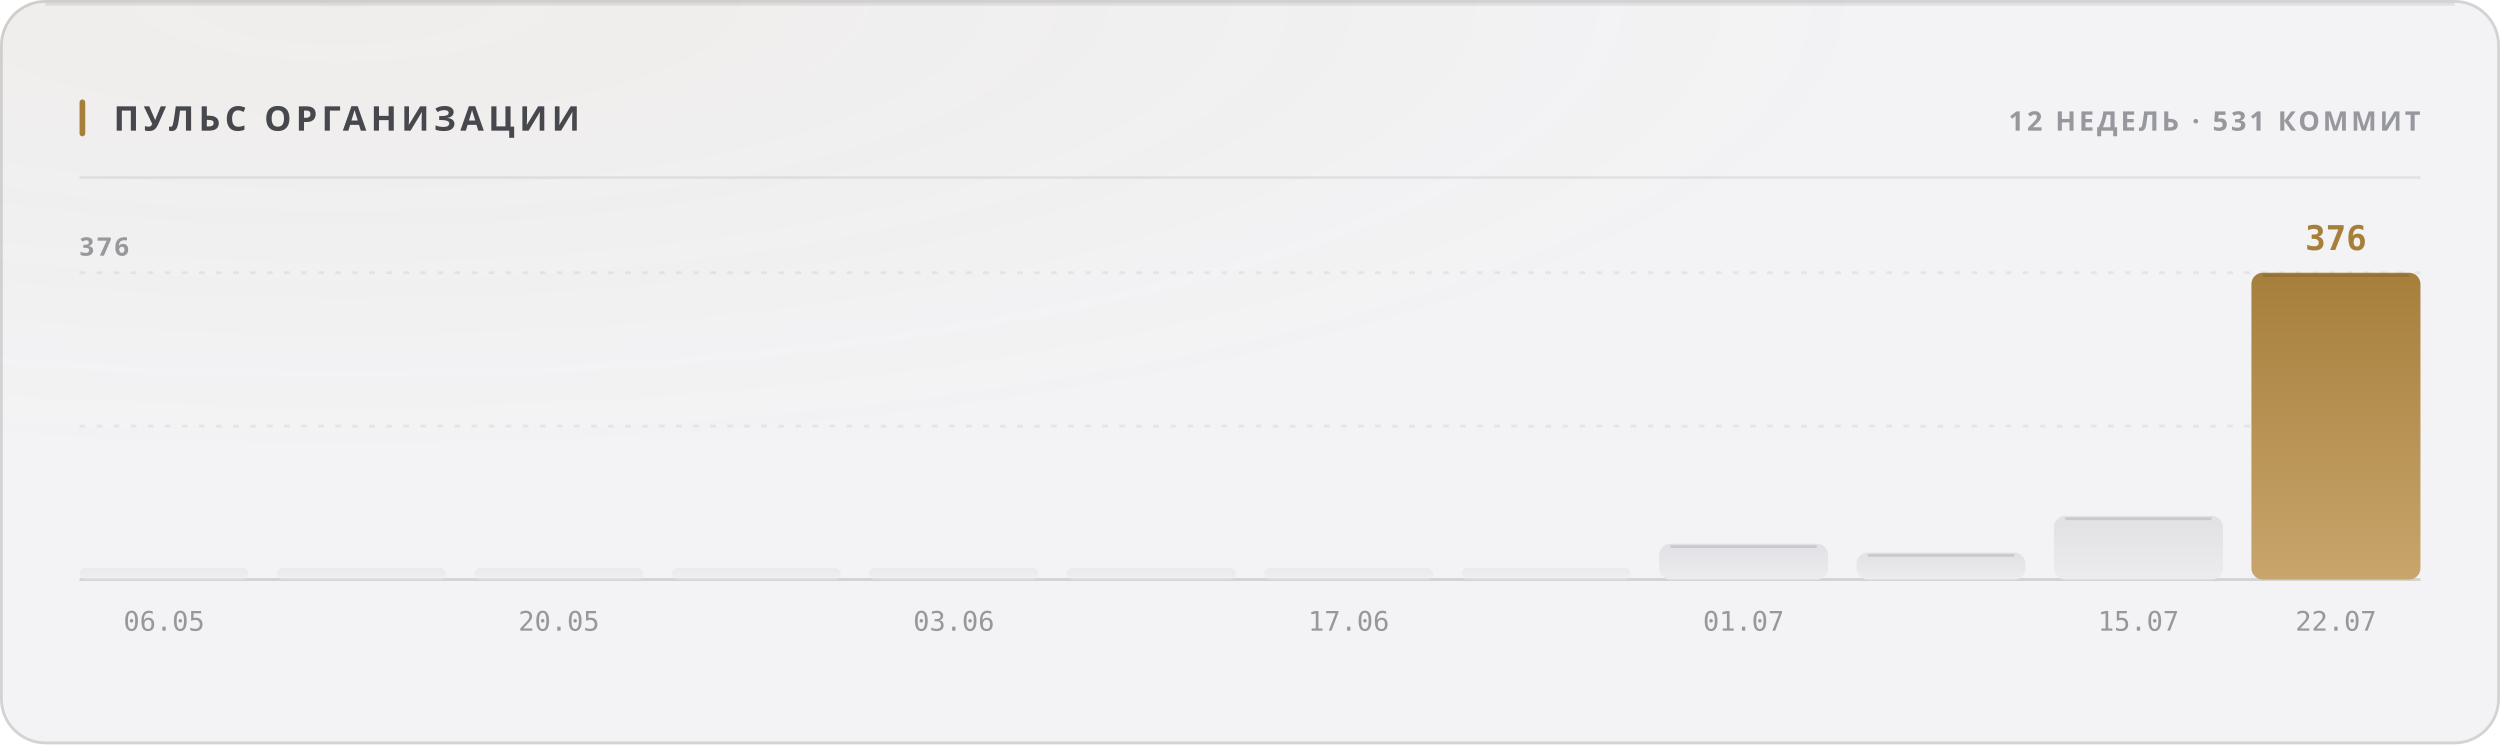
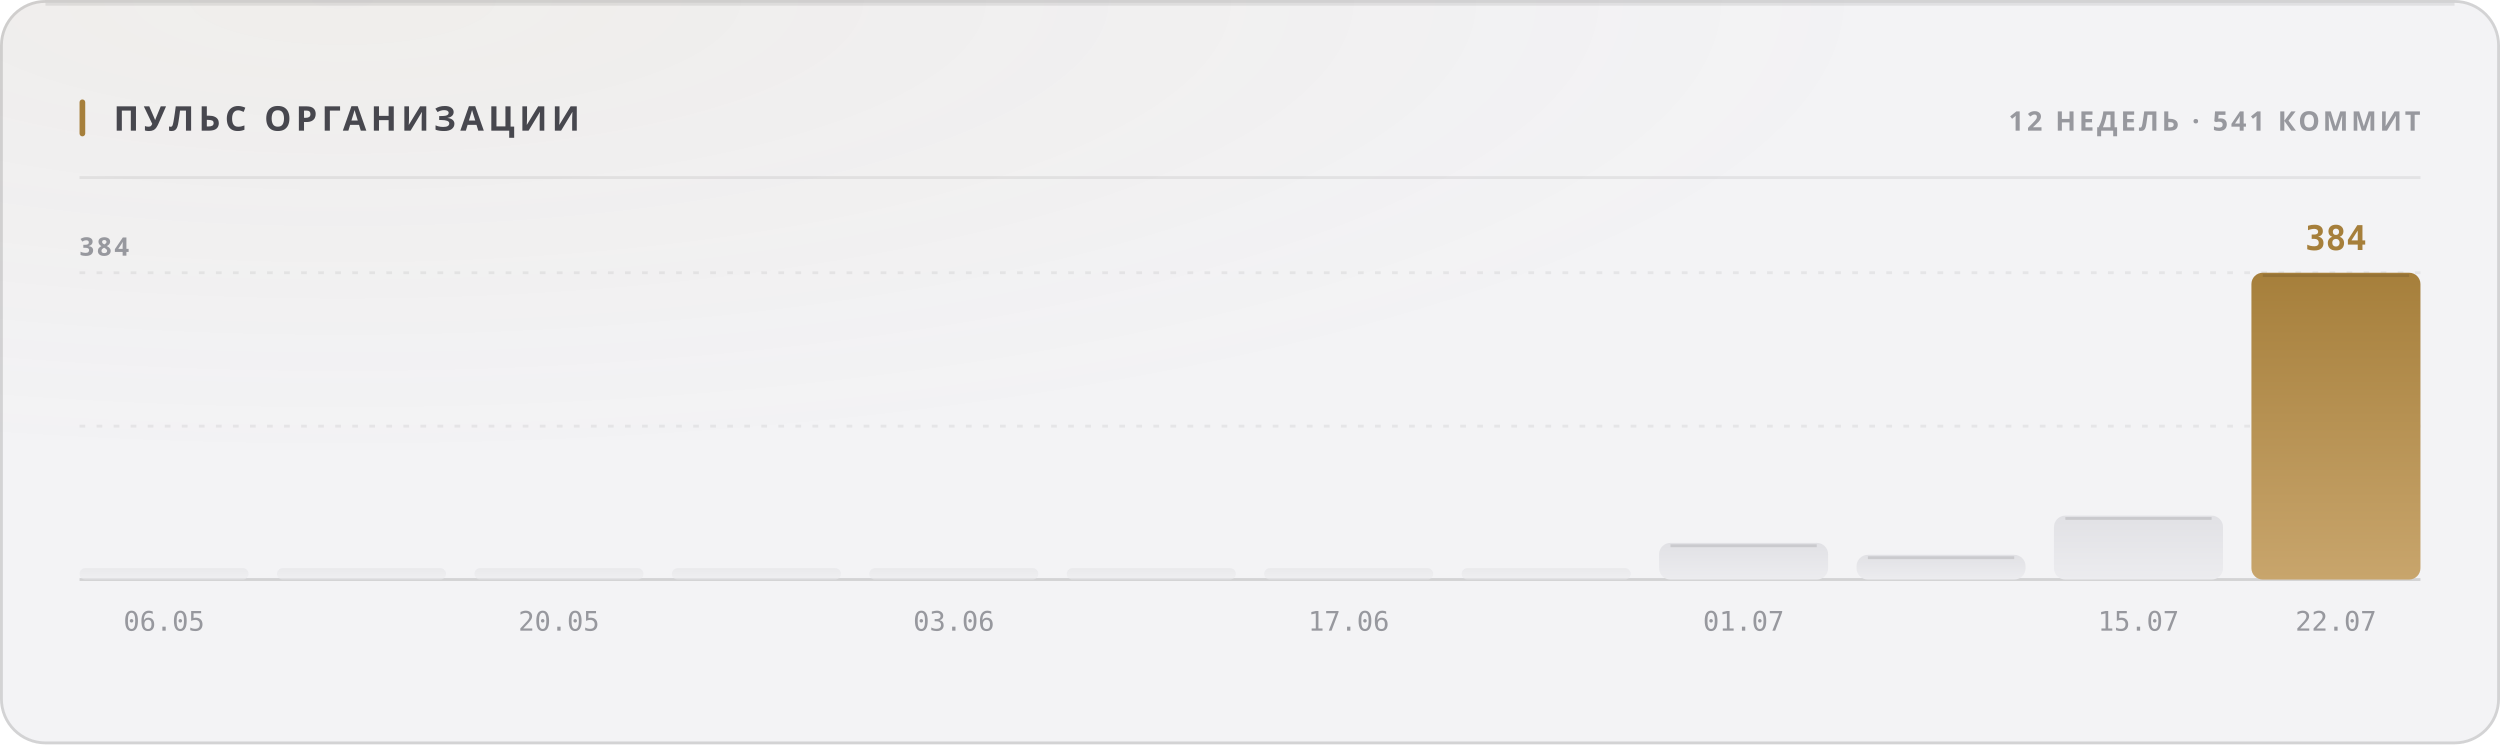
<svg xmlns="http://www.w3.org/2000/svg" width="880" height="262" viewBox="0 0 880 262" role="img">
  <style>
  text { font-family: -apple-system, BlinkMacSystemFont, 'Segoe UI', 'Noto Sans', Helvetica, Arial, sans-serif; }
  .mono { font-family: ui-monospace, 'SF Mono', 'Cascadia Mono', 'DejaVu Sans Mono', Menlo, Consolas, monospace; font-variant-numeric: tabular-nums; }
  .caps { letter-spacing: .1em; text-transform: uppercase; }

  @keyframes sheen  { from { transform: translateX(-120%); } to { transform: translateX(260%); } }
  @keyframes rise   { from { opacity: 0; transform: translateY(6px); } to { opacity: 1; transform: none; } }
  @keyframes slide  { from { opacity: 0; transform: translateX(-8px); } to { opacity: 1; transform: none; } }
  @keyframes grow   { from { transform: scaleY(0); } to { transform: scaleY(1); } }
  @keyframes widen  { from { transform: scaleX(0); } to { transform: scaleX(1); } }
  @keyframes draw   { from { stroke-dashoffset: 200; } to { stroke-dashoffset: 0; } }

  .sheen { animation: sheen 5.5s cubic-bezier(.45,0,.2,1) infinite; }
  .rise  { animation: rise .5s cubic-bezier(.16,1,.3,1) both; }
  .slide { animation: slide .42s cubic-bezier(.16,1,.3,1) both; }
  .bar   { transform-box: fill-box; transform-origin: 50% 100%;
           animation: grow .62s cubic-bezier(.16,1,.3,1) both; }
  .fill  { transform-box: fill-box; transform-origin: 0% 50%;
           animation: widen .8s cubic-bezier(.16,1,.3,1) both; }
  /* The hidden start state lives in the keyframes, never in the static rule.
     A renderer that ignores CSS animations then falls back to the FINISHED
     state — a drawn line, visible text — instead of an empty panel. */
  .spark { stroke-dasharray: 200;
           animation: draw 1.1s cubic-bezier(.16,1,.3,1) both; }

  @media (prefers-reduced-motion: reduce) {
    .sheen { animation: none; opacity: 0; }
    .rise, .slide, .bar, .fill, .spark { animation: none; opacity: 1; transform: none;
                                         stroke-dashoffset: 0; }
  }</style>
  <defs>
    <filter id="grain1" x="0" y="0" width="100%" height="100%">
      <feTurbulence type="fractalNoise" baseFrequency="0.82" numOctaves="3" stitchTiles="stitch" />
      <feColorMatrix type="saturate" values="0" />
    </filter>
    <radialGradient id="wash2" cx="14%" cy="0%" r="62%">
      <stop offset="0%" stop-color="#a67f3b" stop-opacity="0.05" />
      <stop offset="100%" stop-color="#a67f3b" stop-opacity="0" />
    </radialGradient>
    <linearGradient id="barfill3" x1="0" y1="0" x2="0" y2="1">
      <stop offset="0%" stop-color="#e1e1e5" />
      <stop offset="100%" stop-color="#ececef" />
    </linearGradient>
    <linearGradient id="barfill4" x1="0" y1="0" x2="0" y2="1">
      <stop offset="0%" stop-color="#e1e1e5" />
      <stop offset="100%" stop-color="#ececef" />
    </linearGradient>
    <linearGradient id="barfill5" x1="0" y1="0" x2="0" y2="1">
      <stop offset="0%" stop-color="#e1e1e5" />
      <stop offset="100%" stop-color="#ececef" />
    </linearGradient>
    <linearGradient id="barfill6" x1="0" y1="0" x2="0" y2="1">
      <stop offset="0%" stop-color="#e1e1e5" />
      <stop offset="100%" stop-color="#ececef" />
    </linearGradient>
    <linearGradient id="barfill7" x1="0" y1="0" x2="0" y2="1">
      <stop offset="0%" stop-color="#e1e1e5" />
      <stop offset="100%" stop-color="#ececef" />
    </linearGradient>
    <linearGradient id="barfill8" x1="0" y1="0" x2="0" y2="1">
      <stop offset="0%" stop-color="#e1e1e5" />
      <stop offset="100%" stop-color="#ececef" />
    </linearGradient>
    <linearGradient id="barfill9" x1="0" y1="0" x2="0" y2="1">
      <stop offset="0%" stop-color="#e1e1e5" />
      <stop offset="100%" stop-color="#ececef" />
    </linearGradient>
    <linearGradient id="barfill10" x1="0" y1="0" x2="0" y2="1">
      <stop offset="0%" stop-color="#e1e1e5" />
      <stop offset="100%" stop-color="#ececef" />
    </linearGradient>
    <linearGradient id="barfill11" x1="0" y1="0" x2="0" y2="1">
      <stop offset="0%" stop-color="#e1e1e5" />
      <stop offset="100%" stop-color="#ececef" />
    </linearGradient>
    <linearGradient id="barfill12" x1="0" y1="0" x2="0" y2="1">
      <stop offset="0%" stop-color="#e1e1e5" />
      <stop offset="100%" stop-color="#ececef" />
    </linearGradient>
    <linearGradient id="barfill13" x1="0" y1="0" x2="0" y2="1">
      <stop offset="0%" stop-color="#e1e1e5" />
      <stop offset="100%" stop-color="#ececef" />
    </linearGradient>
    <linearGradient id="barfill14" x1="0" y1="0" x2="0" y2="1">
      <stop offset="0%" stop-color="#a67f3b" />
      <stop offset="100%" stop-color="#c8a56c" />
    </linearGradient>
  </defs>
  <rect width="880" height="262" rx="16" fill="#f3f3f5" />
  <rect width="880" height="262" rx="16" fill="url(#wash2)" />
  <rect width="880" height="262" rx="16" filter="url(#grain1)" opacity="0.035" style="mix-blend-mode:overlay" />
  <rect x=".5" y=".5" width="879" height="261" rx="15.5" fill="none" stroke="rgba(10,10,12,0.14)" />
  <path d="M16 1.5 H864" stroke="rgba(10,10,12,0.08)" stroke-width="1" fill="none" />
  <rect x="28" y="35" width="2" height="13" rx="1" fill="#a67f3b" />
  <text x="40" y="46" font-size="12" font-weight="700" fill="#47474e" letter-spacing="0.13em">ПУЛЬС ОРГАНИЗАЦИИ</text>
-   <text x="852" y="46" font-size="9.5" font-weight="600" fill="#97989e" text-anchor="end" letter-spacing="0.11em">12 НЕДЕЛЬ · 531 КОММИТ</text>
+   <text x="852" y="46" font-size="9.5" font-weight="600" fill="#97989e" text-anchor="end" letter-spacing="0.11em">12 НЕДЕЛЬ · 541 КОММИТ</text>
  <path d="M28 62.5 H852" stroke="rgba(10,10,12,0.07)" stroke-width="1" />
  <path d="M28 150.0 H852" stroke="rgba(10,10,12,0.06)" stroke-width="1" stroke-dasharray="2 4" />
  <path d="M28 96.0 H852" stroke="rgba(10,10,12,0.06)" stroke-width="1" stroke-dasharray="2 4" />
  <path d="M28 204 H852" stroke="rgba(10,10,12,0.14)" stroke-width="1" />
-   <text x="28" y="90" font-size="9" font-weight="600" fill="#97989e" letter-spacing="0.11em">376</text>
+   <text x="28" y="90" font-size="9" font-weight="600" fill="#97989e" letter-spacing="0.11em">384</text>
  <rect class="bar" x="28.0" y="200.0" width="59.5" height="4.0" rx="2" fill="url(#barfill3)" opacity="0.55" style="animation-delay:0s" />
  <text x="57.75" y="222" font-size="9.5" font-weight="400" fill="#97989e" text-anchor="middle" class="mono">06.05</text>
  <rect class="bar" x="97.5" y="200.0" width="59.5" height="4.0" rx="2" fill="url(#barfill4)" opacity="0.55" style="animation-delay:0.038s" />
  <rect class="bar" x="167.0" y="200.0" width="59.5" height="4.0" rx="2" fill="url(#barfill5)" opacity="0.55" style="animation-delay:0.076s" />
  <text x="196.75" y="222" font-size="9.5" font-weight="400" fill="#97989e" text-anchor="middle" class="mono">20.05</text>
  <rect class="bar" x="236.5" y="200.0" width="59.5" height="4.0" rx="2" fill="url(#barfill6)" opacity="0.55" style="animation-delay:0.114s" />
  <rect class="bar" x="306.0" y="200.0" width="59.5" height="4.0" rx="2" fill="url(#barfill7)" opacity="0.55" style="animation-delay:0.152s" />
  <text x="335.75" y="222" font-size="9.5" font-weight="400" fill="#97989e" text-anchor="middle" class="mono">03.06</text>
  <rect class="bar" x="375.5" y="200.0" width="59.5" height="4.0" rx="2" fill="url(#barfill8)" opacity="0.55" style="animation-delay:0.19s" />
  <rect class="bar" x="445.0" y="200.0" width="59.5" height="4.0" rx="2" fill="url(#barfill9)" opacity="0.55" style="animation-delay:0.228s" />
  <text x="474.75" y="222" font-size="9.5" font-weight="400" fill="#97989e" text-anchor="middle" class="mono">17.06</text>
  <rect class="bar" x="514.5" y="200.0" width="59.5" height="4.0" rx="2" fill="url(#barfill10)" opacity="0.55" style="animation-delay:0.266s" />
-   <rect class="bar" x="584.0" y="191.4" width="59.5" height="12.6" rx="4" fill="url(#barfill11)" opacity="1" style="animation-delay:0.304s" />
-   <path d="M588.0 192.4 H639.5" stroke="rgba(10,10,12,0.11)" stroke-width="1" />
+   <rect class="bar" x="584.0" y="191.1" width="59.5" height="12.9" rx="4" fill="url(#barfill11)" opacity="1" style="animation-delay:0.304s" />
+   <path d="M588.0 192.1 H639.5" stroke="rgba(10,10,12,0.11)" stroke-width="1" />
  <text x="613.75" y="222" font-size="9.5" font-weight="400" fill="#97989e" text-anchor="middle" class="mono">01.07</text>
-   <rect class="bar" x="653.5" y="194.5" width="59.5" height="9.5" rx="4" fill="url(#barfill12)" opacity="1" style="animation-delay:0.342s" />
-   <path d="M657.5 195.5 H709.0" stroke="rgba(10,10,12,0.11)" stroke-width="1" />
-   <rect class="bar" x="723.0" y="181.6" width="59.5" height="22.4" rx="4" fill="url(#barfill13)" opacity="1" style="animation-delay:0.38s" />
-   <path d="M727.0 182.6 H778.5" stroke="rgba(10,10,12,0.11)" stroke-width="1" />
+   <rect class="bar" x="653.5" y="195.3" width="59.5" height="8.7" rx="4" fill="url(#barfill12)" opacity="1" style="animation-delay:0.342s" />
+   <path d="M657.5 196.3 H709.0" stroke="rgba(10,10,12,0.11)" stroke-width="1" />
+   <rect class="bar" x="723.0" y="181.5" width="59.5" height="22.5" rx="4" fill="url(#barfill13)" opacity="1" style="animation-delay:0.38s" />
+   <path d="M727.0 182.5 H778.5" stroke="rgba(10,10,12,0.11)" stroke-width="1" />
  <text x="752.75" y="222" font-size="9.5" font-weight="400" fill="#97989e" text-anchor="middle" class="mono">15.07</text>
  <rect class="bar" x="792.5" y="96.0" width="59.5" height="108.0" rx="4" fill="url(#barfill14)" opacity="1" style="animation-delay:0.418s" />
  <path d="M796.5 97.0 H848.0" stroke="rgba(10,10,12,0.11)" stroke-width="1" />
-   <text x="822.25" y="88" font-size="12" font-weight="700" fill="#a67f3b" text-anchor="middle" class="mono rise" opacity="1">376</text>
+   <text x="822.25" y="88" font-size="12" font-weight="700" fill="#a67f3b" text-anchor="middle" class="mono rise" opacity="1">384</text>
  <text x="822.25" y="222" font-size="9.5" font-weight="400" fill="#97989e" text-anchor="middle" class="mono">22.07</text>
</svg>
